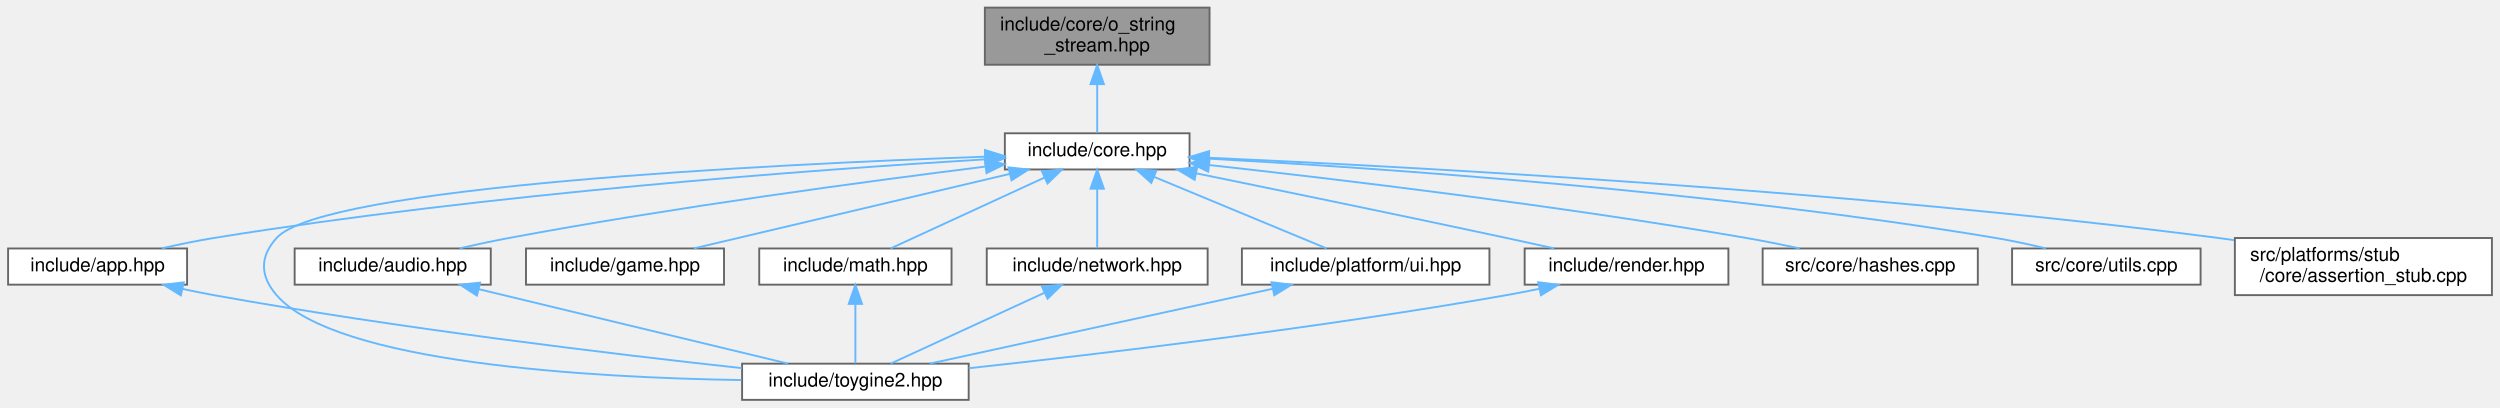
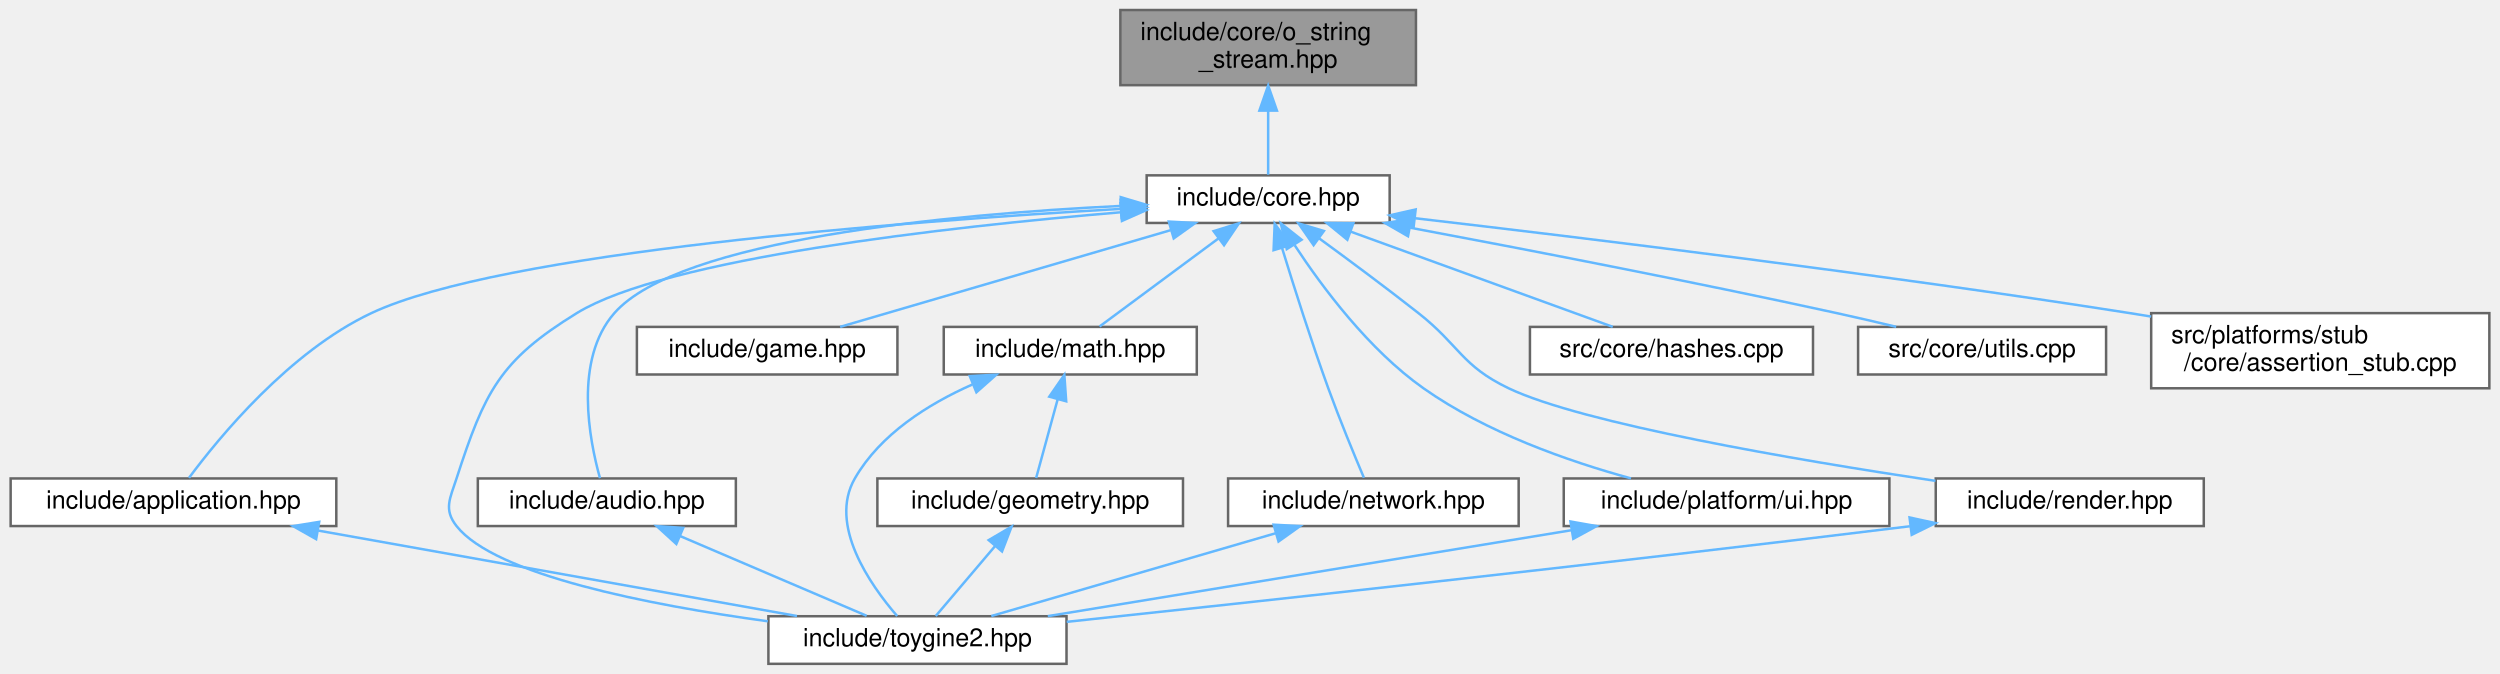
- <svg xmlns="http://www.w3.org/2000/svg" xmlns:xlink="http://www.w3.org/1999/xlink" width="1313pt" height="214pt" viewBox="0.00 0.00 1312.50 214.00">
-   <g id="graph0" class="graph" transform="scale(1 1) rotate(0) translate(4 210)">
+ <svg xmlns="http://www.w3.org/2000/svg" xmlns:xlink="http://www.w3.org/1999/xlink" width="998pt" height="269pt" viewBox="0.00 0.00 997.50 269.00">
+   <g id="graph0" class="graph" transform="scale(1 1) rotate(0) translate(4 265)">
    <g id="Node000001" class="node">
      <g id="a_Node000001">
        <a xlink:title="Output string stream class for building strings from various data types.">
-           <polygon fill="#999999" stroke="#666666" points="631,-206 513,-206 513,-176 631,-176 631,-206" />
-           <text text-anchor="start" x="521" y="-194" font-family="Helvetica,sans-Serif" font-size="10.00">include/core/o_string</text>
-           <text text-anchor="middle" x="572" y="-183" font-family="Helvetica,sans-Serif" font-size="10.00">_stream.hpp</text>
+           <polygon fill="#999999" stroke="#666666" points="561,-261 443,-261 443,-231 561,-231 561,-261" />
+           <text text-anchor="start" x="451" y="-249" font-family="Helvetica,sans-Serif" font-size="10.00">include/core/o_string</text>
+           <text text-anchor="middle" x="502" y="-238" font-family="Helvetica,sans-Serif" font-size="10.00">_stream.hpp</text>
        </a>
      </g>
    </g>
    <g id="Node000002" class="node">
      <g id="a_Node000002">
        <a xlink:href="../../da/d47/core_8hpp.html" target="_top" xlink:title="Umbrella header for the engine core module.">
-           <polygon fill="white" stroke="#666666" points="620.5,-140 523.5,-140 523.5,-121 620.5,-121 620.5,-140" />
-           <text text-anchor="middle" x="572" y="-128" font-family="Helvetica,sans-Serif" font-size="10.00">include/core.hpp</text>
+           <polygon fill="white" stroke="#666666" points="550.5,-195 453.5,-195 453.5,-176 550.5,-176 550.5,-195" />
+           <text text-anchor="middle" x="502" y="-183" font-family="Helvetica,sans-Serif" font-size="10.00">include/core.hpp</text>
        </a>
      </g>
    </g>
    <g id="edge1_Node000001_Node000002" class="edge">
      <g id="a_edge1_Node000001_Node000002">
        <a xlink:title=" ">
-           <path fill="none" stroke="#63b8ff" d="M572,-165.75C572,-156.72 572,-147.03 572,-140.27" />
-           <polygon fill="#63b8ff" stroke="#63b8ff" points="568.5,-165.84 572,-175.84 575.5,-165.84 568.5,-165.84" />
+           <path fill="none" stroke="#63b8ff" d="M502,-220.75C502,-211.72 502,-202.03 502,-195.27" />
+           <polygon fill="#63b8ff" stroke="#63b8ff" points="498.5,-220.84 502,-230.84 505.5,-220.84 498.5,-220.84" />
        </a>
      </g>
    </g>
    <g id="Node000003" class="node">
      <g id="a_Node000003">
-         <a xlink:href="../../d6/d2c/app_8hpp.html" target="_top" xlink:title="Umbrella header for the engine application module.">
-           <polygon fill="white" stroke="#666666" points="94,-79.5 0,-79.5 0,-60.5 94,-60.5 94,-79.5" />
-           <text text-anchor="middle" x="47" y="-67.5" font-family="Helvetica,sans-Serif" font-size="10.00">include/app.hpp</text>
+         <a xlink:href="../../d4/d01/application_8hpp.html" target="_top" xlink:title="Umbrella header for the app module.">
+           <polygon fill="white" stroke="#666666" points="130,-74 0,-74 0,-55 130,-55 130,-74" />
+           <text text-anchor="middle" x="65" y="-62" font-family="Helvetica,sans-Serif" font-size="10.00">include/application.hpp</text>
        </a>
      </g>
    </g>
    <g id="edge2_Node000002_Node000003" class="edge">
      <g id="a_edge2_Node000002_Node000003">
        <a xlink:title=" ">
-           <path fill="none" stroke="#63b8ff" d="M513.21,-126.32C424.82,-120.98 252.65,-108.43 108,-85 99.1,-83.56 89.56,-81.58 80.72,-79.56" />
-           <polygon fill="#63b8ff" stroke="#63b8ff" points="513.11,-129.82 523.3,-126.92 513.53,-122.83 513.11,-129.82" />
+           <path fill="none" stroke="#63b8ff" d="M443.23,-181.62C355.67,-176.59 195.72,-164.34 144,-140 111.25,-124.59 83.19,-90.39 71.2,-74.25" />
+           <polygon fill="#63b8ff" stroke="#63b8ff" points="443.1,-185.12 453.28,-182.19 443.5,-178.13 443.1,-185.12" />
        </a>
      </g>
    </g>
    <g id="Node000004" class="node">
      <g id="a_Node000004">
-         <a xlink:href="../../d8/d8c/toygine2_8hpp.html" target="_top" xlink:title="Main umbrella header for the entire ToyGine2 engine.">
-           <polygon fill="white" stroke="#666666" points="504.5,-19 385.5,-19 385.5,0 504.5,0 504.5,-19" />
-           <text text-anchor="middle" x="445" y="-7" font-family="Helvetica,sans-Serif" font-size="10.00">include/toygine2.hpp</text>
-         </a>
-       </g>
-     </g>
-     <g id="edge15_Node000002_Node000004" class="edge">
-       <g id="a_edge15_Node000002_Node000004">
-         <a xlink:title=" ">
-           <path fill="none" stroke="#63b8ff" d="M513.03,-127.71C400.81,-123.7 165.46,-112.12 141,-85 132.07,-75.1 132.28,-65.09 141,-55 171.91,-19.23 305.75,-11.66 385.17,-10.39" />
-           <polygon fill="#63b8ff" stroke="#63b8ff" points="513.05,-131.22 523.17,-128.07 513.3,-124.22 513.05,-131.22" />
+         <a xlink:href="../../d8/d8c/toygine2_8hpp.html" target="_top" xlink:title="Main umbrella header for the engine.">
+           <polygon fill="white" stroke="#666666" points="421.5,-19 302.5,-19 302.5,0 421.5,0 421.5,-19" />
+           <text text-anchor="middle" x="362" y="-7" font-family="Helvetica,sans-Serif" font-size="10.00">include/toygine2.hpp</text>
+         </a>
+       </g>
+     </g>
+     <g id="edge17_Node000002_Node000004" class="edge">
+       <g id="a_edge17_Node000002_Node000004">
+         <a xlink:title=" ">
+           <path fill="none" stroke="#63b8ff" d="M443.31,-180.28C373.36,-174.36 261.47,-161.79 226,-140 195.1,-121.01 189.22,-108.49 178,-74 175.39,-65.97 172.78,-61.64 178,-55 193.35,-35.5 254.6,-23.52 302.27,-16.98" />
+           <polygon fill="#63b8ff" stroke="#63b8ff" points="443.05,-183.77 453.31,-181.11 443.63,-176.8 443.05,-183.77" />
        </a>
      </g>
    </g>
    <g id="Node000005" class="node">
      <g id="a_Node000005">
-         <a xlink:href="../../d1/d71/audio_8hpp.html" target="_top" xlink:title="Umbrella header for the audio module (volume types, mixing, etc.).">
-           <polygon fill="white" stroke="#666666" points="253.5,-79.5 150.5,-79.5 150.5,-60.5 253.5,-60.5 253.5,-79.5" />
-           <text text-anchor="middle" x="202" y="-67.5" font-family="Helvetica,sans-Serif" font-size="10.00">include/audio.hpp</text>
+         <a xlink:href="../../d1/d71/audio_8hpp.html" target="_top" xlink:title="Umbrella header for the audio module.">
+           <polygon fill="white" stroke="#666666" points="289.5,-74 186.5,-74 186.5,-55 289.5,-55 289.5,-74" />
+           <text text-anchor="middle" x="238" y="-62" font-family="Helvetica,sans-Serif" font-size="10.00">include/audio.hpp</text>
        </a>
      </g>
    </g>
    <g id="edge4_Node000002_Node000005" class="edge">
      <g id="a_edge4_Node000002_Node000005">
        <a xlink:title=" ">
-           <path fill="none" stroke="#63b8ff" d="M513.32,-122.52C450.99,-114.75 349.68,-101.16 263,-85 254.56,-83.43 245.52,-81.49 237.06,-79.57" />
-           <polygon fill="#63b8ff" stroke="#63b8ff" points="513.01,-126 523.36,-123.76 513.87,-119.06 513.01,-126" />
+           <path fill="none" stroke="#63b8ff" d="M443.05,-182.79C374.35,-179.43 266.91,-169.47 241,-140 224.76,-121.53 230.98,-89.44 235.26,-74.12" />
+           <polygon fill="#63b8ff" stroke="#63b8ff" points="443.16,-186.3 453.31,-183.25 443.48,-179.3 443.16,-186.3" />
        </a>
      </g>
    </g>
    <g id="Node000006" class="node">
      <g id="a_Node000006">
        <a xlink:href="../../d8/d39/game_8hpp.html" target="_top" xlink:title="Umbrella header for the game module.">
-           <polygon fill="white" stroke="#666666" points="376,-79.5 272,-79.5 272,-60.5 376,-60.5 376,-79.5" />
-           <text text-anchor="middle" x="324" y="-67.5" font-family="Helvetica,sans-Serif" font-size="10.00">include/game.hpp</text>
+           <polygon fill="white" stroke="#666666" points="354,-134.5 250,-134.5 250,-115.5 354,-115.5 354,-134.5" />
+           <text text-anchor="middle" x="302" y="-122.5" font-family="Helvetica,sans-Serif" font-size="10.00">include/game.hpp</text>
        </a>
      </g>
    </g>
    <g id="edge6_Node000002_Node000006" class="edge">
      <g id="a_edge6_Node000002_Node000006">
        <a xlink:title=" ">
-           <path fill="none" stroke="#63b8ff" d="M526.13,-118.68C478.21,-107.38 404.02,-89.88 360.1,-79.52" />
-           <polygon fill="#63b8ff" stroke="#63b8ff" points="525.4,-122.1 535.94,-120.99 527.01,-115.29 525.4,-122.1" />
+           <path fill="none" stroke="#63b8ff" d="M463.05,-173.11C424.37,-161.79 365.94,-144.7 331.12,-134.52" />
+           <polygon fill="#63b8ff" stroke="#63b8ff" points="462.34,-176.55 472.92,-175.99 464.3,-169.83 462.34,-176.55" />
        </a>
      </g>
    </g>
    <g id="Node000007" class="node">
      <g id="a_Node000007">
-         <a xlink:href="../../d4/d78/math_8hpp.html" target="_top" xlink:title="Umbrella header for the engine mathematics module.">
-           <polygon fill="white" stroke="#666666" points="495.5,-79.5 394.5,-79.5 394.5,-60.5 495.5,-60.5 495.5,-79.5" />
-           <text text-anchor="middle" x="445" y="-67.5" font-family="Helvetica,sans-Serif" font-size="10.00">include/math.hpp</text>
+         <a xlink:href="../../d4/d78/math_8hpp.html" target="_top" xlink:title="Umbrella header for the math module.">
+           <polygon fill="white" stroke="#666666" points="473.5,-134.5 372.5,-134.5 372.5,-115.5 473.5,-115.5 473.5,-134.5" />
+           <text text-anchor="middle" x="423" y="-122.5" font-family="Helvetica,sans-Serif" font-size="10.00">include/math.hpp</text>
        </a>
      </g>
    </g>
    <g id="edge7_Node000002_Node000007" class="edge">
      <g id="a_edge7_Node000002_Node000007">
        <a xlink:title=" ">
-           <path fill="none" stroke="#63b8ff" d="M544.39,-116.78C519.88,-105.49 484.76,-89.31 463.49,-79.52" />
-           <polygon fill="#63b8ff" stroke="#63b8ff" points="542.99,-119.99 553.53,-120.99 545.91,-113.63 542.99,-119.99" />
+           <path fill="none" stroke="#63b8ff" d="M482.21,-169.85C467.25,-158.77 447.21,-143.93 434.7,-134.67" />
+           <polygon fill="#63b8ff" stroke="#63b8ff" points="480.22,-172.73 490.34,-175.87 484.39,-167.1 480.22,-172.73" />
+         </a>
+       </g>
+     </g>
+     <g id="Node000009" class="node">
+       <g id="a_Node000009">
+         <a xlink:href="../../d6/d67/network_8hpp.html" target="_top" xlink:title="Umbrella header for the network module.">
+           <polygon fill="white" stroke="#666666" points="602,-74 486,-74 486,-55 602,-55 602,-74" />
+           <text text-anchor="middle" x="544" y="-62" font-family="Helvetica,sans-Serif" font-size="10.00">include/network.hpp</text>
+         </a>
+       </g>
+     </g>
+     <g id="edge11_Node000002_Node000009" class="edge">
+       <g id="a_edge11_Node000002_Node000009">
+         <a xlink:title=" ">
+           <path fill="none" stroke="#63b8ff" d="M507.54,-166.02C512.19,-150.87 519.14,-128.91 526,-110 530.55,-97.47 536.44,-83.22 540.22,-74.29" />
+           <polygon fill="#63b8ff" stroke="#63b8ff" points="504.16,-165.13 504.6,-175.71 510.86,-167.16 504.16,-165.13" />
+         </a>
+       </g>
+     </g>
+     <g id="Node000010" class="node">
+       <g id="a_Node000010">
+         <a xlink:href="../../de/dd6/ui_8hpp.html" target="_top" xlink:title="Umbrella header for platform UI types.">
+           <polygon fill="white" stroke="#666666" points="750,-74 620,-74 620,-55 750,-55 750,-74" />
+           <text text-anchor="middle" x="685" y="-62" font-family="Helvetica,sans-Serif" font-size="10.00">include/platform/ui.hpp</text>
+         </a>
+       </g>
+     </g>
+     <g id="edge13_Node000002_Node000010" class="edge">
+       <g id="a_edge13_Node000002_Node000010">
+         <a xlink:title=" ">
+           <path fill="none" stroke="#63b8ff" d="M512.58,-167.11C523.56,-150.38 542.16,-125.41 564,-110 588.96,-92.38 621.71,-80.9 646.84,-74.02" />
+           <polygon fill="#63b8ff" stroke="#63b8ff" points="509.42,-165.55 507.03,-175.87 515.34,-169.3 509.42,-165.55" />
+         </a>
+       </g>
+     </g>
+     <g id="Node000011" class="node">
+       <g id="a_Node000011">
+         <a xlink:href="../../d6/d4b/render_8hpp.html" target="_top" xlink:title="Umbrella header for the render module.">
+           <polygon fill="white" stroke="#666666" points="875.5,-74 768.5,-74 768.5,-55 875.5,-55 875.5,-74" />
+           <text text-anchor="middle" x="822" y="-62" font-family="Helvetica,sans-Serif" font-size="10.00">include/render.hpp</text>
+         </a>
+       </g>
+     </g>
+     <g id="edge15_Node000002_Node000011" class="edge">
+       <g id="a_edge15_Node000002_Node000011">
+         <a xlink:title=" ">
+           <path fill="none" stroke="#63b8ff" d="M522.35,-169.85C534.07,-161.3 549,-150.22 562,-140 578.37,-127.12 579.2,-118.97 598,-110 627.52,-95.91 712.04,-81.49 768.4,-73.03" />
+           <polygon fill="#63b8ff" stroke="#63b8ff" points="520.14,-167.13 514.1,-175.83 524.25,-172.79 520.14,-167.13" />
+         </a>
+       </g>
+     </g>
+     <g id="Node000012" class="node">
+       <g id="a_Node000012">
+         <a xlink:href="../../db/d2d/hashes_8cpp.html" target="_top" xlink:title="Implementation of CRC hash functions with lookup tables for optimal performance.">
+           <polygon fill="white" stroke="#666666" points="719.5,-134.5 606.5,-134.5 606.5,-115.5 719.5,-115.5 719.5,-134.5" />
+           <text text-anchor="middle" x="663" y="-122.5" font-family="Helvetica,sans-Serif" font-size="10.00">src/core/hashes.cpp</text>
+         </a>
+       </g>
+     </g>
+     <g id="edge18_Node000002_Node000012" class="edge">
+       <g id="a_edge18_Node000002_Node000012">
+         <a xlink:title=" ">
+           <path fill="none" stroke="#63b8ff" d="M534.96,-172.52C566.09,-161.21 612,-144.53 639.56,-134.52" />
+           <polygon fill="#63b8ff" stroke="#63b8ff" points="533.61,-169.29 525.41,-175.99 536,-175.87 533.61,-169.29" />
+         </a>
+       </g>
+     </g>
+     <g id="Node000013" class="node">
+       <g id="a_Node000013">
+         <a xlink:href="../../de/d06/utils_8cpp.html" target="_top" xlink:title="Implementation of core utility functions for string manipulation, encoding conversion,...">
+           <polygon fill="white" stroke="#666666" points="836.5,-134.5 737.5,-134.5 737.5,-115.5 836.5,-115.5 836.5,-134.5" />
+           <text text-anchor="middle" x="787" y="-122.5" font-family="Helvetica,sans-Serif" font-size="10.00">src/core/utils.cpp</text>
+         </a>
+       </g>
+     </g>
+     <g id="edge19_Node000002_Node000013" class="edge">
+       <g id="a_edge19_Node000002_Node000013">
+         <a xlink:title=" ">
+           <path fill="none" stroke="#63b8ff" d="M558.71,-174.09C604.72,-165.47 671.19,-152.64 729,-140 736.69,-138.32 744.93,-136.4 752.71,-134.54" />
+           <polygon fill="#63b8ff" stroke="#63b8ff" points="557.83,-170.69 548.64,-175.97 559.11,-177.57 557.83,-170.69" />
+         </a>
+       </g>
+     </g>
+     <g id="Node000014" class="node">
+       <g id="a_Node000014">
+         <a xlink:href="../../d7/d90/assertion__stub_8cpp.html" target="_top" xlink:title="Stub implementation of assertion system for platforms without native assertion support.">
+           <polygon fill="white" stroke="#666666" points="989.5,-140 854.5,-140 854.5,-110 989.5,-110 989.5,-140" />
+           <text text-anchor="start" x="862.5" y="-128" font-family="Helvetica,sans-Serif" font-size="10.00">src/platforms/stub</text>
+           <text text-anchor="middle" x="922" y="-117" font-family="Helvetica,sans-Serif" font-size="10.00">/core/assertion_stub.cpp</text>
+         </a>
+       </g>
+     </g>
+     <g id="edge20_Node000002_Node000014" class="edge">
+       <g id="a_edge20_Node000002_Node000014">
+         <a xlink:title=" ">
+           <path fill="none" stroke="#63b8ff" d="M560.71,-177.87C629.3,-169.91 746.12,-155.65 846,-140 848.78,-139.56 851.62,-139.11 854.49,-138.63" />
+           <polygon fill="#63b8ff" stroke="#63b8ff" points="560.07,-174.43 550.54,-179.05 560.88,-181.38 560.07,-174.43" />
+         </a>
+       </g>
+     </g>
+     <g id="edge3_Node000003_Node000004" class="edge">
+       <g id="a_edge3_Node000003_Node000004">
+         <a xlink:title=" ">
+           <path fill="none" stroke="#63b8ff" d="M122.78,-53.19C178.46,-43.25 261.74,-28.39 313.91,-19.08" />
+           <polygon fill="#63b8ff" stroke="#63b8ff" points="121.95,-49.78 112.72,-54.98 123.18,-56.67 121.95,-49.78" />
+         </a>
+       </g>
+     </g>
+     <g id="edge5_Node000005_Node000004" class="edge">
+       <g id="a_edge5_Node000005_Node000004">
+         <a xlink:title=" ">
+           <path fill="none" stroke="#63b8ff" d="M267.18,-51.03C290.11,-41.23 321.45,-27.83 341.71,-19.17" />
+           <polygon fill="#63b8ff" stroke="#63b8ff" points="265.74,-47.84 257.92,-54.98 268.49,-54.27 265.74,-47.84" />
+         </a>
+       </g>
+     </g>
+     <g id="edge10_Node000007_Node000004" class="edge">
+       <g id="a_edge10_Node000007_Node000004">
+         <a xlink:title=" ">
+           <path fill="none" stroke="#63b8ff" d="M383.89,-111.5C366.27,-103.69 347.17,-91.68 337,-74 326.36,-55.51 343.04,-31.63 353.89,-19.08" />
+           <polygon fill="#63b8ff" stroke="#63b8ff" points="382.88,-114.87 393.46,-115.41 385.53,-108.39 382.88,-114.87" />
        </a>
      </g>
    </g>
    <g id="Node000008" class="node">
      <g id="a_Node000008">
-         <a xlink:href="../../d6/d67/network_8hpp.html" target="_top" xlink:title="Umbrella header for the network module.">
-           <polygon fill="white" stroke="#666666" points="630,-79.5 514,-79.5 514,-60.5 630,-60.5 630,-79.5" />
-           <text text-anchor="middle" x="572" y="-67.5" font-family="Helvetica,sans-Serif" font-size="10.00">include/network.hpp</text>
-         </a>
-       </g>
-     </g>
-     <g id="edge9_Node000002_Node000008" class="edge">
-       <g id="a_edge9_Node000002_Node000008">
-         <a xlink:title=" ">
-           <path fill="none" stroke="#63b8ff" d="M572,-110.66C572,-100.24 572,-87.8 572,-79.67" />
-           <polygon fill="#63b8ff" stroke="#63b8ff" points="568.5,-110.87 572,-120.87 575.5,-110.87 568.5,-110.87" />
-         </a>
-       </g>
-     </g>
-     <g id="Node000009" class="node">
-       <g id="a_Node000009">
-         <a xlink:href="../../de/dd6/ui_8hpp.html" target="_top" xlink:title="Umbrella header for platform UI types.">
-           <polygon fill="white" stroke="#666666" points="778,-79.5 648,-79.5 648,-60.5 778,-60.5 778,-79.5" />
-           <text text-anchor="middle" x="713" y="-67.5" font-family="Helvetica,sans-Serif" font-size="10.00">include/platform/ui.hpp</text>
-         </a>
-       </g>
-     </g>
-     <g id="edge11_Node000002_Node000009" class="edge">
-       <g id="a_edge11_Node000002_Node000009">
-         <a xlink:title=" ">
-           <path fill="none" stroke="#63b8ff" d="M601.93,-117.08C629.17,-105.78 668.65,-89.4 692.47,-79.52" />
-           <polygon fill="#63b8ff" stroke="#63b8ff" points="600.4,-113.93 592.5,-120.99 603.08,-120.39 600.4,-113.93" />
-         </a>
-       </g>
-     </g>
-     <g id="Node000010" class="node">
-       <g id="a_Node000010">
-         <a xlink:href="../../d6/d4b/render_8hpp.html" target="_top" xlink:title="Umbrella header for the render module.">
-           <polygon fill="white" stroke="#666666" points="903.5,-79.5 796.5,-79.5 796.5,-60.5 903.5,-60.5 903.5,-79.5" />
-           <text text-anchor="middle" x="850" y="-67.5" font-family="Helvetica,sans-Serif" font-size="10.00">include/render.hpp</text>
-         </a>
-       </g>
-     </g>
-     <g id="edge13_Node000002_Node000010" class="edge">
-       <g id="a_edge13_Node000002_Node000010">
-         <a xlink:title=" ">
-           <path fill="none" stroke="#63b8ff" d="M623.86,-118.99C667.43,-110.1 731.33,-96.95 787,-85 795.11,-83.26 803.79,-81.36 812.04,-79.53" />
-           <polygon fill="#63b8ff" stroke="#63b8ff" points="623.16,-115.56 614.06,-120.98 624.56,-122.42 623.16,-115.56" />
-         </a>
-       </g>
-     </g>
-     <g id="Node000011" class="node">
-       <g id="a_Node000011">
-         <a xlink:href="../../db/d2d/hashes_8cpp.html" target="_top" xlink:title="Implementation of CRC hash functions with lookup tables for optimal performance.">
-           <polygon fill="white" stroke="#666666" points="1034.5,-79.5 921.5,-79.5 921.5,-60.5 1034.5,-60.5 1034.5,-79.5" />
-           <text text-anchor="middle" x="978" y="-67.5" font-family="Helvetica,sans-Serif" font-size="10.00">src/core/hashes.cpp</text>
-         </a>
-       </g>
-     </g>
-     <g id="edge16_Node000002_Node000011" class="edge">
-       <g id="a_edge16_Node000002_Node000011">
-         <a xlink:title=" ">
-           <path fill="none" stroke="#63b8ff" d="M630.87,-123.31C699.01,-115.8 814.51,-102 913,-85 922.1,-83.43 931.86,-81.47 940.98,-79.53" />
-           <polygon fill="#63b8ff" stroke="#63b8ff" points="630.31,-119.85 620.75,-124.42 631.08,-126.81 630.31,-119.85" />
-         </a>
-       </g>
-     </g>
-     <g id="Node000012" class="node">
-       <g id="a_Node000012">
-         <a xlink:href="../../de/d06/utils_8cpp.html" target="_top" xlink:title="Implementation of core utility functions for string manipulation, encoding conversion,...">
-           <polygon fill="white" stroke="#666666" points="1151.5,-79.5 1052.5,-79.5 1052.5,-60.5 1151.5,-60.5 1151.5,-79.5" />
-           <text text-anchor="middle" x="1102" y="-67.5" font-family="Helvetica,sans-Serif" font-size="10.00">src/core/utils.cpp</text>
-         </a>
-       </g>
-     </g>
-     <g id="edge17_Node000002_Node000012" class="edge">
-       <g id="a_edge17_Node000002_Node000012">
-         <a xlink:title=" ">
-           <path fill="none" stroke="#63b8ff" d="M630.77,-126.66C720.4,-121.73 896.41,-109.64 1044,-85 1052.58,-83.57 1061.78,-81.57 1070.26,-79.53" />
-           <polygon fill="#63b8ff" stroke="#63b8ff" points="630.33,-123.18 620.54,-127.22 630.71,-130.17 630.33,-123.18" />
-         </a>
-       </g>
-     </g>
-     <g id="Node000013" class="node">
-       <g id="a_Node000013">
-         <a xlink:href="../../d7/d90/assertion__stub_8cpp.html" target="_top" xlink:title="Stub implementation of assertion system for platforms without native assertion support.">
-           <polygon fill="white" stroke="#666666" points="1304.5,-85 1169.5,-85 1169.5,-55 1304.5,-55 1304.5,-85" />
-           <text text-anchor="start" x="1177.5" y="-73" font-family="Helvetica,sans-Serif" font-size="10.00">src/platforms/stub</text>
-           <text text-anchor="middle" x="1237" y="-62" font-family="Helvetica,sans-Serif" font-size="10.00">/core/assertion_stub.cpp</text>
-         </a>
-       </g>
-     </g>
-     <g id="edge18_Node000002_Node000013" class="edge">
-       <g id="a_edge18_Node000002_Node000013">
-         <a xlink:title=" ">
-           <path fill="none" stroke="#63b8ff" d="M630.86,-127.14C737.1,-122.41 967.85,-110.01 1161,-85 1163.66,-84.66 1166.37,-84.28 1169.1,-83.88" />
-           <polygon fill="#63b8ff" stroke="#63b8ff" points="630.5,-123.65 620.66,-127.58 630.81,-130.64 630.5,-123.65" />
-         </a>
-       </g>
-     </g>
-     <g id="edge3_Node000003_Node000004" class="edge">
-       <g id="a_edge3_Node000003_Node000004">
-         <a xlink:title=" ">
-           <path fill="none" stroke="#63b8ff" d="M91.54,-58.27C97.07,-57.09 102.65,-55.96 108,-55 204.55,-37.59 317.83,-24.02 385.38,-16.65" />
-           <polygon fill="#63b8ff" stroke="#63b8ff" points="90.73,-54.86 81.72,-60.43 92.24,-61.7 90.73,-54.86" />
-         </a>
-       </g>
-     </g>
-     <g id="edge5_Node000005_Node000004" class="edge">
-       <g id="a_edge5_Node000005_Node000004">
-         <a xlink:title=" ">
-           <path fill="none" stroke="#63b8ff" d="M247.24,-58.11C294.2,-46.8 366.68,-29.35 409.62,-19.02" />
-           <polygon fill="#63b8ff" stroke="#63b8ff" points="246.24,-54.75 237.33,-60.49 247.88,-61.56 246.24,-54.75" />
-         </a>
-       </g>
-     </g>
-     <g id="edge8_Node000007_Node000004" class="edge">
-       <g id="a_edge8_Node000007_Node000004">
-         <a xlink:title=" ">
-           <path fill="none" stroke="#63b8ff" d="M445,-50.16C445,-39.74 445,-27.3 445,-19.17" />
-           <polygon fill="#63b8ff" stroke="#63b8ff" points="441.5,-50.37 445,-60.37 448.5,-50.37 441.5,-50.37" />
-         </a>
-       </g>
-     </g>
-     <g id="edge10_Node000008_Node000004" class="edge">
-       <g id="a_edge10_Node000008_Node000004">
-         <a xlink:title=" ">
-           <path fill="none" stroke="#63b8ff" d="M544.39,-56.28C519.88,-44.99 484.76,-28.81 463.49,-19.02" />
-           <polygon fill="#63b8ff" stroke="#63b8ff" points="542.99,-59.49 553.53,-60.49 545.91,-53.13 542.99,-59.49" />
+         <a xlink:href="../../db/dbb/geometry_8hpp.html" target="_top" xlink:title="Umbrella header for the geometry module.">
+           <polygon fill="white" stroke="#666666" points="468,-74 346,-74 346,-55 468,-55 468,-74" />
+           <text text-anchor="middle" x="407" y="-62" font-family="Helvetica,sans-Serif" font-size="10.00">include/geometry.hpp</text>
+         </a>
+       </g>
+     </g>
+     <g id="edge8_Node000007_Node000008" class="edge">
+       <g id="a_edge8_Node000007_Node000008">
+         <a xlink:title=" ">
+           <path fill="none" stroke="#63b8ff" d="M417.94,-105.49C415.07,-95.01 411.62,-82.39 409.37,-74.17" />
+           <polygon fill="#63b8ff" stroke="#63b8ff" points="414.62,-106.65 420.64,-115.37 421.38,-104.8 414.62,-106.65" />
+         </a>
+       </g>
+     </g>
+     <g id="edge9_Node000008_Node000004" class="edge">
+       <g id="a_edge9_Node000008_Node000004">
+         <a xlink:title=" ">
+           <path fill="none" stroke="#63b8ff" d="M392.95,-46.96C385.11,-37.72 375.67,-26.6 369.29,-19.09" />
+           <polygon fill="#63b8ff" stroke="#63b8ff" points="390.43,-49.39 399.57,-54.75 395.76,-44.86 390.43,-49.39" />
        </a>
      </g>
    </g>
    <g id="edge12_Node000009_Node000004" class="edge">
      <g id="a_edge12_Node000009_Node000004">
        <a xlink:title=" ">
-           <path fill="none" stroke="#63b8ff" d="M664.08,-58.32C612.32,-47.02 531.67,-29.42 484.02,-19.02" />
-           <polygon fill="#63b8ff" stroke="#63b8ff" points="663.51,-61.78 674.03,-60.49 665.01,-54.94 663.51,-61.78" />
+           <path fill="none" stroke="#63b8ff" d="M505.14,-52.18C471.1,-42.27 422.38,-28.08 391.47,-19.08" />
+           <polygon fill="#63b8ff" stroke="#63b8ff" points="504.18,-55.55 514.76,-54.98 506.14,-48.83 504.18,-55.55" />
        </a>
      </g>
    </g>
    <g id="edge14_Node000010_Node000004" class="edge">
      <g id="a_edge14_Node000010_Node000004">
        <a xlink:title=" ">
-           <path fill="none" stroke="#63b8ff" d="M803.99,-58.28C798.28,-57.1 792.52,-55.97 787,-55 688.52,-37.69 572.99,-24.02 504.56,-16.62" />
-           <polygon fill="#63b8ff" stroke="#63b8ff" points="803.62,-61.78 814.13,-60.45 805.08,-54.93 803.62,-61.78" />
+           <path fill="none" stroke="#63b8ff" d="M622.9,-53.31C562.24,-43.36 470.98,-28.38 414.03,-19.04" />
+           <polygon fill="#63b8ff" stroke="#63b8ff" points="622.67,-56.82 633.1,-54.98 623.8,-49.91 622.67,-56.82" />
+         </a>
+       </g>
+     </g>
+     <g id="edge16_Node000011_Node000004" class="edge">
+       <g id="a_edge16_Node000011_Node000004">
+         <a xlink:title=" ">
+           <path fill="none" stroke="#63b8ff" d="M758.17,-54.92C632.06,-39.43 497.22,-24.79 421.57,-16.76" />
+           <polygon fill="#63b8ff" stroke="#63b8ff" points="758.04,-58.43 768.39,-56.18 758.9,-51.49 758.04,-58.43" />
        </a>
      </g>
    </g>
  </g>
</svg>
